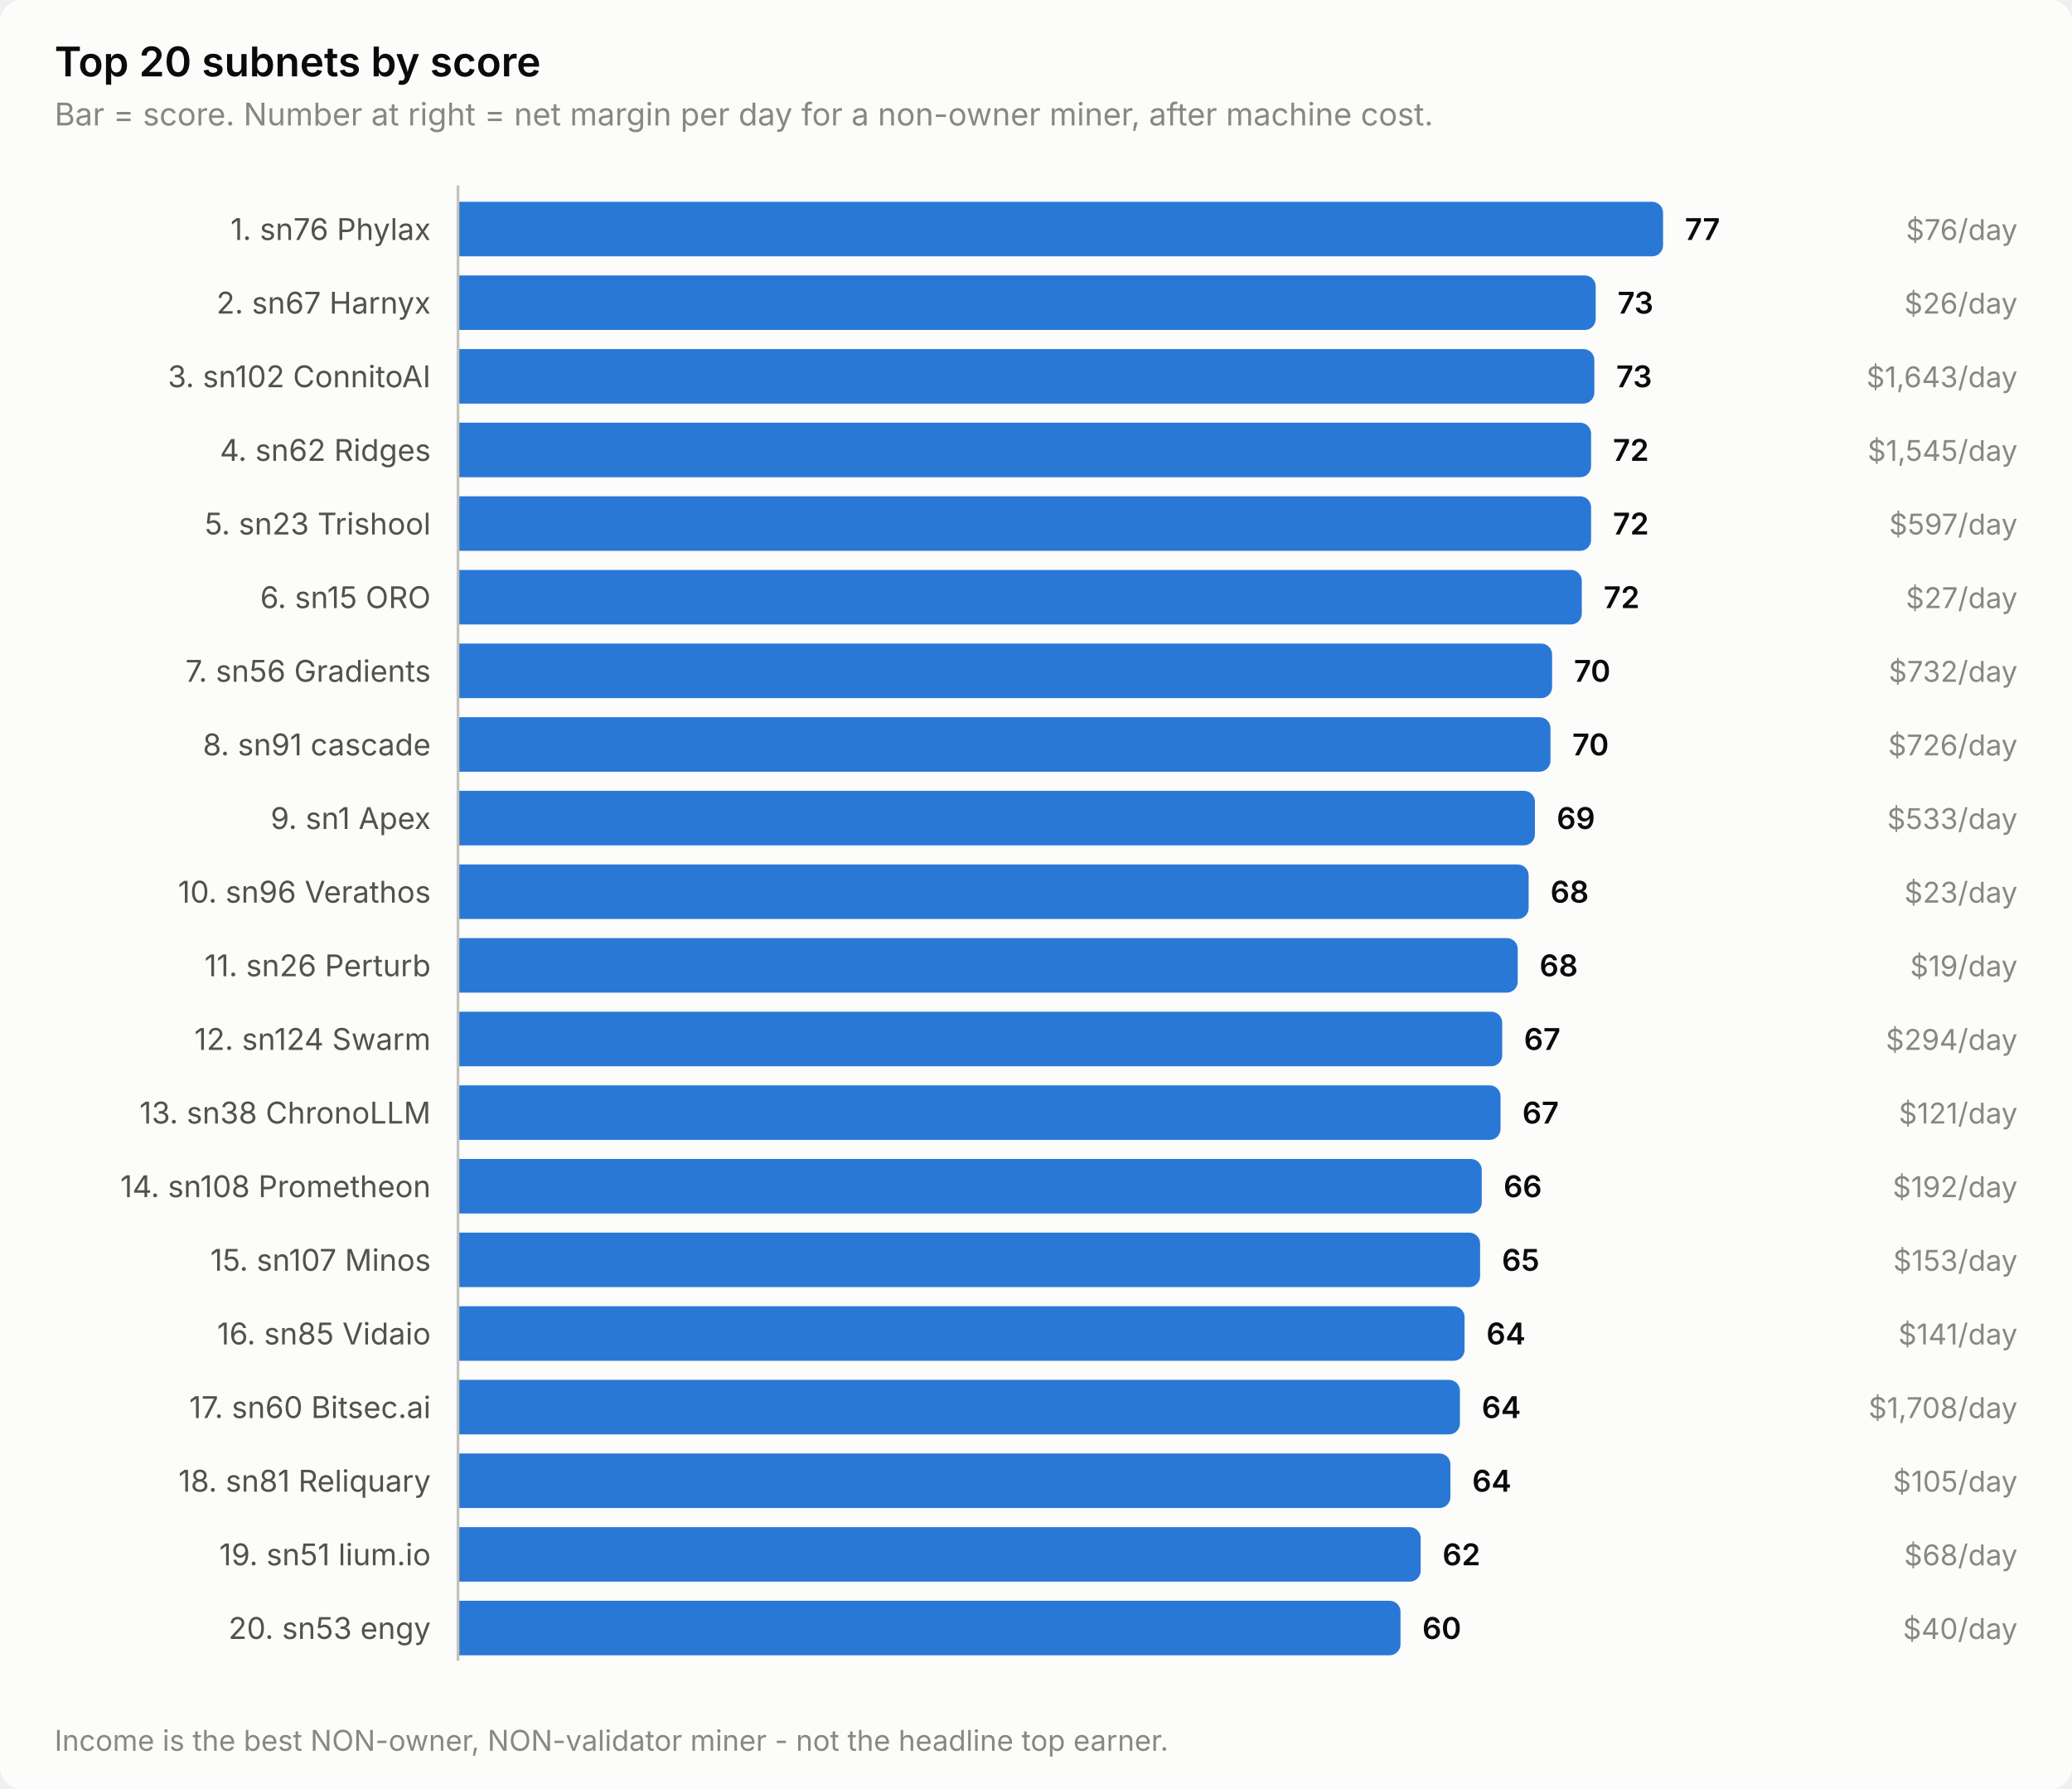
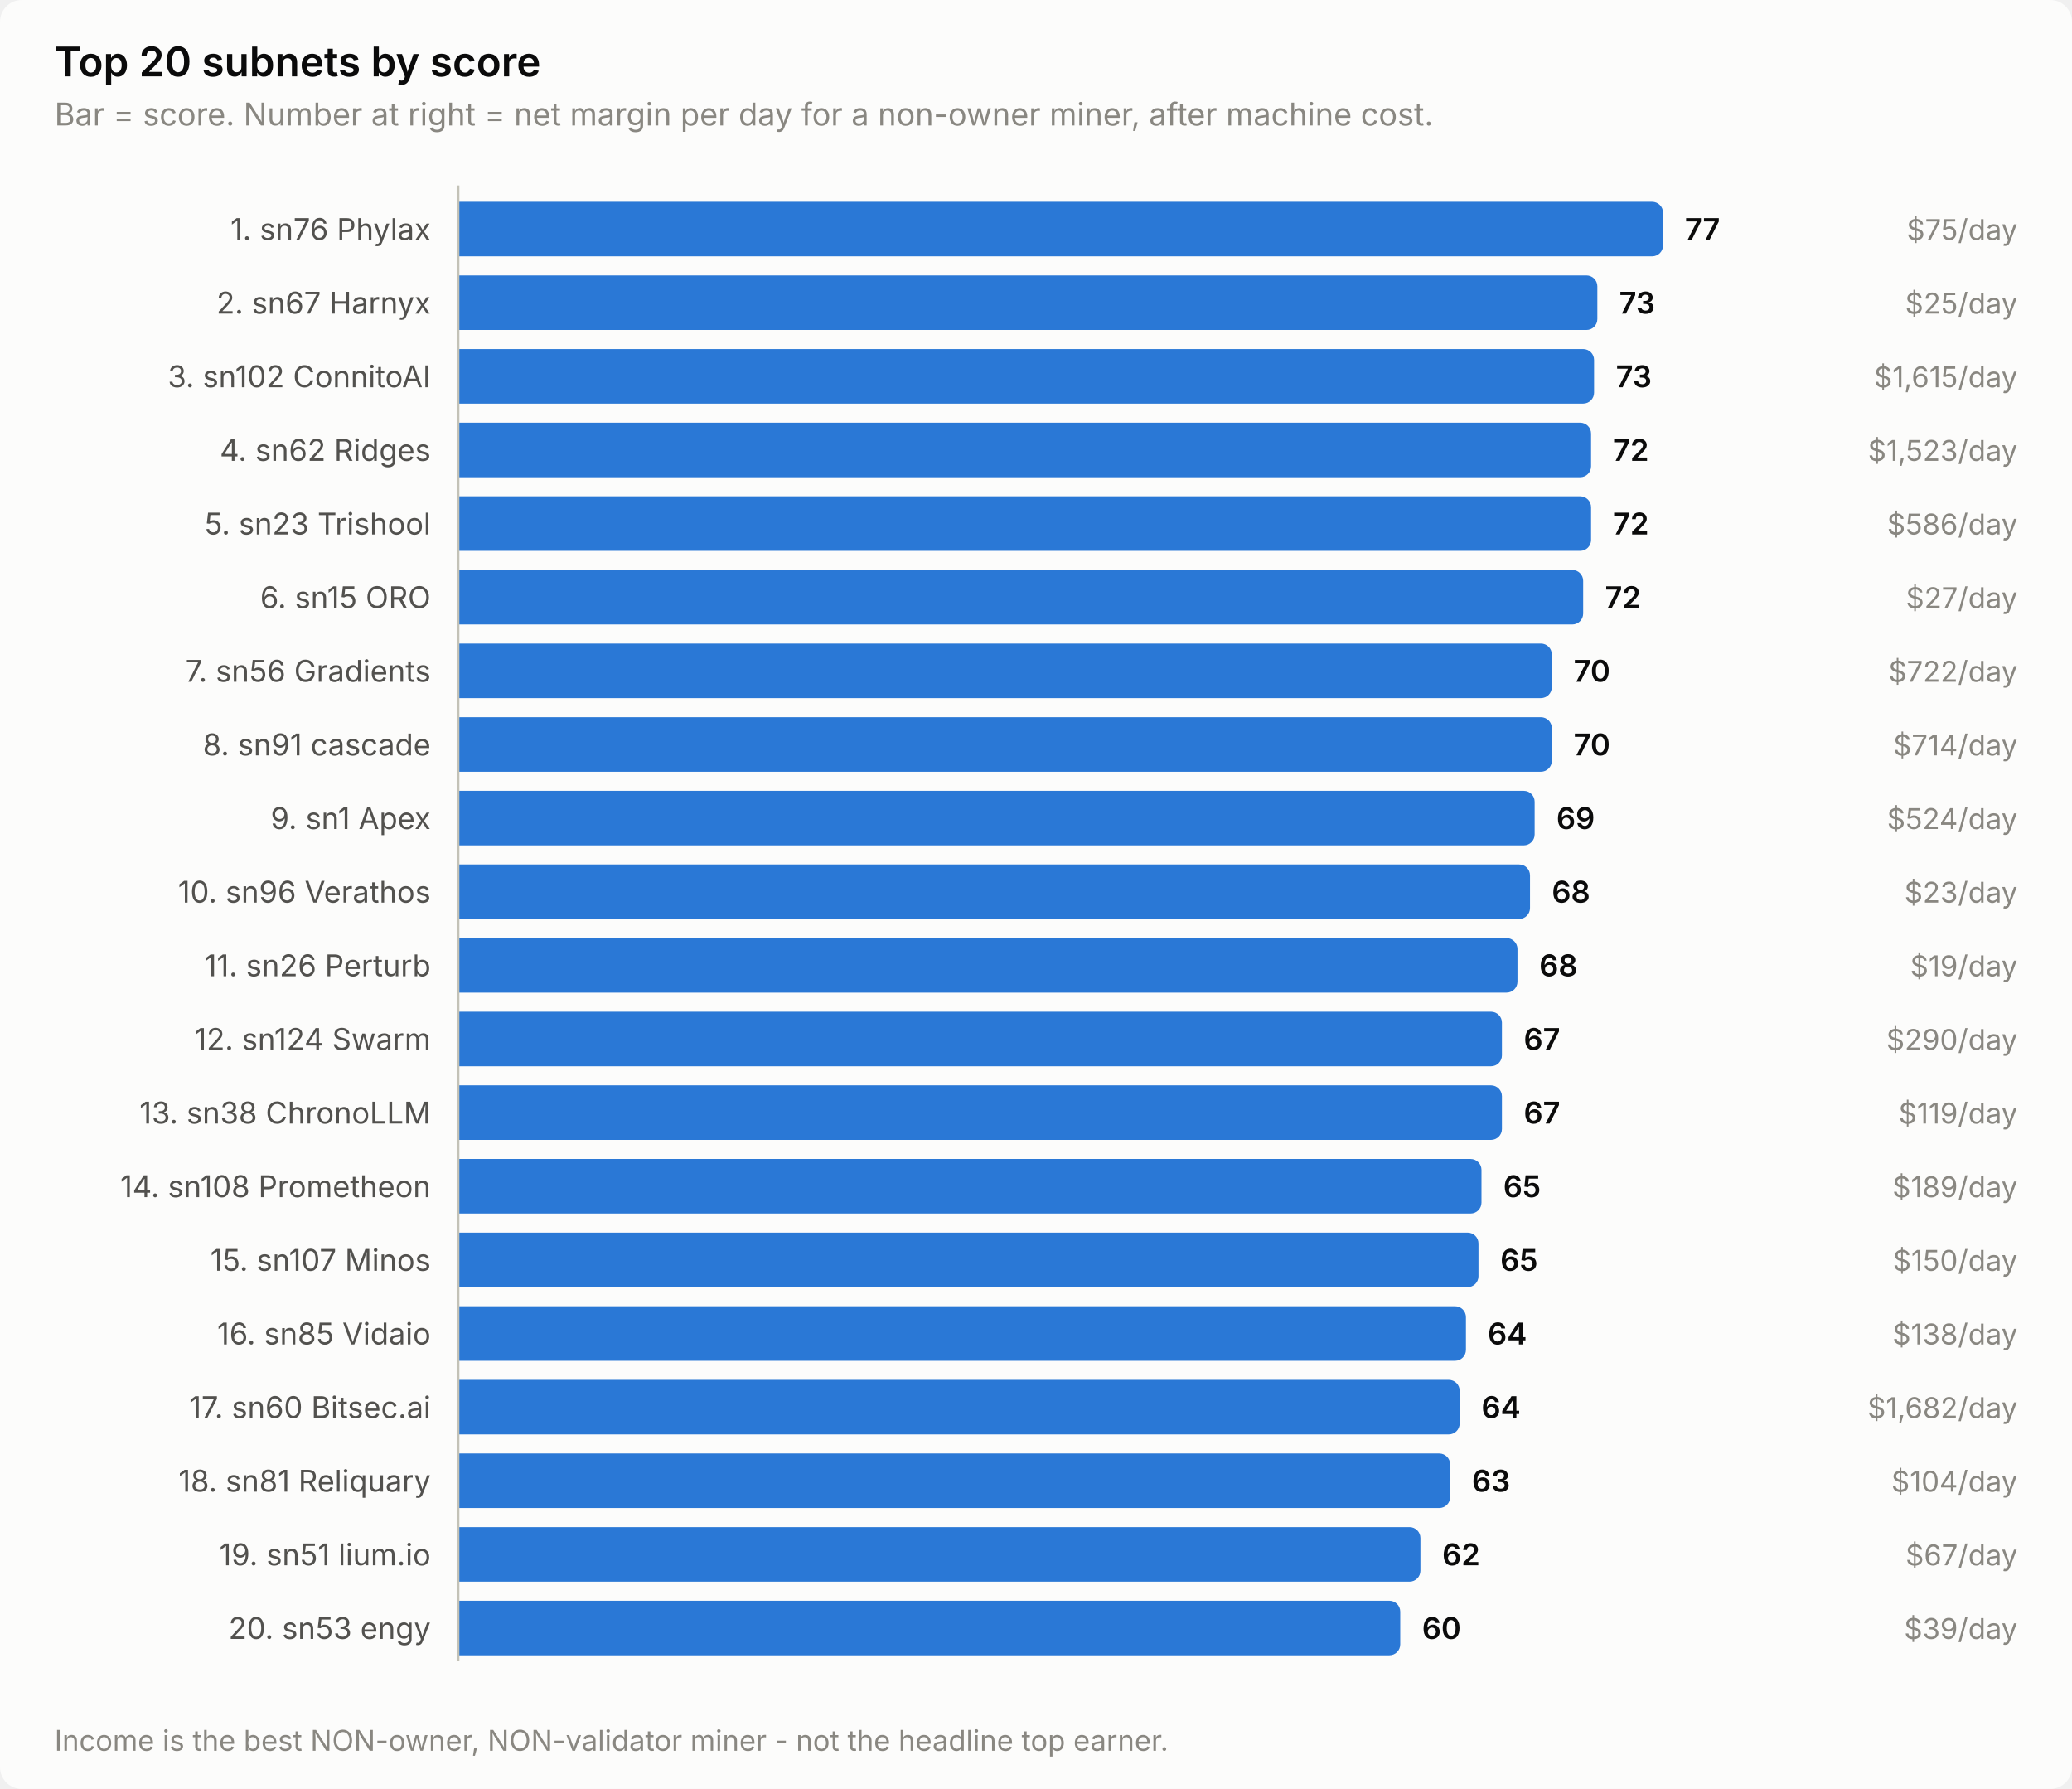
<svg xmlns="http://www.w3.org/2000/svg" width="760" height="656" viewBox="0 0 760 656" role="img" aria-label="Top 20 subnets by score">
  <style>
    text { font-family: system-ui, -apple-system, 'Segoe UI', sans-serif; }
    .t-title { font-size: 15px; font-weight: 600; }
    .t-sub { font-size: 11.5px; }
    .t-lab { font-size: 11px; }
    .t-val { font-size: 11px; font-weight: 600; font-variant-numeric: tabular-nums; }
    .t-tick { font-size: 10.5px; font-variant-numeric: tabular-nums; }

    .surface { fill: #fcfcfb; }
    .ink { fill: #0b0b0b; }
    .ink2 { fill: #52514e; }
    .muted { fill: #898781; }
    .grid { stroke: #e1e0d9; }
    .axis { stroke: #c3c2b7; }
    .accent { fill: #2a78d6; }
    .critical { fill: #d03b3b; }
    .deemph { fill: #d8d7d0; }

    @media (prefers-color-scheme: dark) {
      .surface { fill: #1a1a19; }
      .ink { fill: #ffffff; }
      .ink2 { fill: #c3c2b7; }
      .muted { fill: #898781; }
      .grid { stroke: #2c2c2a; }
      .axis { stroke: #383835; }
      .accent { fill: #3987e5; }
      .deemph { fill: #3a3a37; }
    }
</style>
  <rect class="surface" width="760" height="656" rx="8" />
  <text class="ink t-title" x="20" y="28">Top 20 subnets by score</text>
  <text class="muted t-sub" x="20" y="46">Bar = score. Number at right = net margin per day for a non-owner miner, after machine cost.</text>
  <text class="ink2 t-lab" x="158" y="88" text-anchor="end">1. sn76 Phylax</text>
  <path class="accent" d="M168.0,74.0 H606.0 a4.0,4.0 0 0 1 4.0,4.0 V90.0 a4.0,4.0 0 0 1 -4.0,4.0 H168.0 Z" />
  <text class="ink t-val" x="618.0" y="88">77</text>
-   <text class="muted t-tick" x="740" y="88" text-anchor="end">$76/day</text>
+   <text class="muted t-tick" x="740" y="88" text-anchor="end">$75/day</text>
  <text class="ink2 t-lab" x="158" y="115" text-anchor="end">2. sn67 Harnyx</text>
-   <path class="accent" d="M168.0,101.0 H581.3 a4.0,4.0 0 0 1 4.0,4.0 V117.0 a4.0,4.0 0 0 1 -4.0,4.0 H168.0 Z" />
-   <text class="ink t-val" x="593.3" y="115">73</text>
-   <text class="muted t-tick" x="740" y="115" text-anchor="end">$26/day</text>
+   <path class="accent" d="M168.0,101.0 H581.9 a4.0,4.0 0 0 1 4.0,4.0 V117.0 a4.0,4.0 0 0 1 -4.0,4.0 H168.0 Z" />
+   <text class="ink t-val" x="593.9" y="115">73</text>
+   <text class="muted t-tick" x="740" y="115" text-anchor="end">$25/day</text>
  <text class="ink2 t-lab" x="158" y="142" text-anchor="end">3. sn102 ConnitoAI</text>
-   <path class="accent" d="M168.0,128.0 H580.8 a4.0,4.0 0 0 1 4.0,4.0 V144.0 a4.0,4.0 0 0 1 -4.0,4.0 H168.0 Z" />
-   <text class="ink t-val" x="592.8" y="142">73</text>
-   <text class="muted t-tick" x="740" y="142" text-anchor="end">$1,643/day</text>
+   <path class="accent" d="M168.0,128.0 H580.7 a4.0,4.0 0 0 1 4.0,4.0 V144.0 a4.0,4.0 0 0 1 -4.0,4.0 H168.0 Z" />
+   <text class="ink t-val" x="592.7" y="142">73</text>
+   <text class="muted t-tick" x="740" y="142" text-anchor="end">$1,615/day</text>
  <text class="ink2 t-lab" x="158" y="169" text-anchor="end">4. sn62 Ridges</text>
  <path class="accent" d="M168.0,155.0 H579.6 a4.0,4.0 0 0 1 4.0,4.0 V171.0 a4.0,4.0 0 0 1 -4.0,4.0 H168.0 Z" />
  <text class="ink t-val" x="591.6" y="169">72</text>
-   <text class="muted t-tick" x="740" y="169" text-anchor="end">$1,545/day</text>
+   <text class="muted t-tick" x="740" y="169" text-anchor="end">$1,523/day</text>
  <text class="ink2 t-lab" x="158" y="196" text-anchor="end">5. sn23 Trishool</text>
  <path class="accent" d="M168.0,182.0 H579.6 a4.0,4.0 0 0 1 4.0,4.0 V198.0 a4.0,4.0 0 0 1 -4.0,4.0 H168.0 Z" />
  <text class="ink t-val" x="591.6" y="196">72</text>
-   <text class="muted t-tick" x="740" y="196" text-anchor="end">$597/day</text>
+   <text class="muted t-tick" x="740" y="196" text-anchor="end">$586/day</text>
  <text class="ink2 t-lab" x="158" y="223" text-anchor="end">6. sn15 ORO</text>
-   <path class="accent" d="M168.0,209.0 H576.2 a4.0,4.0 0 0 1 4.0,4.0 V225.0 a4.0,4.0 0 0 1 -4.0,4.0 H168.0 Z" />
-   <text class="ink t-val" x="588.2" y="223">72</text>
+   <path class="accent" d="M168.0,209.0 H576.7 a4.0,4.0 0 0 1 4.0,4.0 V225.0 a4.0,4.0 0 0 1 -4.0,4.0 H168.0 Z" />
+   <text class="ink t-val" x="588.7" y="223">72</text>
  <text class="muted t-tick" x="740" y="223" text-anchor="end">$27/day</text>
  <text class="ink2 t-lab" x="158" y="250" text-anchor="end">7. sn56 Gradients</text>
-   <path class="accent" d="M168.0,236.0 H565.3 a4.0,4.0 0 0 1 4.0,4.0 V252.0 a4.0,4.0 0 0 1 -4.0,4.0 H168.0 Z" />
-   <text class="ink t-val" x="577.3" y="250">70</text>
-   <text class="muted t-tick" x="740" y="250" text-anchor="end">$732/day</text>
+   <path class="accent" d="M168.0,236.0 H565.2 a4.0,4.0 0 0 1 4.0,4.0 V252.0 a4.0,4.0 0 0 1 -4.0,4.0 H168.0 Z" />
+   <text class="ink t-val" x="577.2" y="250">70</text>
+   <text class="muted t-tick" x="740" y="250" text-anchor="end">$722/day</text>
  <text class="ink2 t-lab" x="158" y="277" text-anchor="end">8. sn91 cascade</text>
-   <path class="accent" d="M168.0,263.0 H564.7 a4.0,4.0 0 0 1 4.0,4.0 V279.0 a4.0,4.0 0 0 1 -4.0,4.0 H168.0 Z" />
-   <text class="ink t-val" x="576.7" y="277">70</text>
-   <text class="muted t-tick" x="740" y="277" text-anchor="end">$726/day</text>
+   <path class="accent" d="M168.0,263.0 H565.2 a4.0,4.0 0 0 1 4.0,4.0 V279.0 a4.0,4.0 0 0 1 -4.0,4.0 H168.0 Z" />
+   <text class="ink t-val" x="577.2" y="277">70</text>
+   <text class="muted t-tick" x="740" y="277" text-anchor="end">$714/day</text>
  <text class="ink2 t-lab" x="158" y="304" text-anchor="end">9. sn1 Apex</text>
-   <path class="accent" d="M168.0,290.0 H559.0 a4.0,4.0 0 0 1 4.0,4.0 V306.0 a4.0,4.0 0 0 1 -4.0,4.0 H168.0 Z" />
-   <text class="ink t-val" x="571.0" y="304">69</text>
-   <text class="muted t-tick" x="740" y="304" text-anchor="end">$533/day</text>
+   <path class="accent" d="M168.0,290.0 H558.9 a4.0,4.0 0 0 1 4.0,4.0 V306.0 a4.0,4.0 0 0 1 -4.0,4.0 H168.0 Z" />
+   <text class="ink t-val" x="570.9" y="304">69</text>
+   <text class="muted t-tick" x="740" y="304" text-anchor="end">$524/day</text>
  <text class="ink2 t-lab" x="158" y="331" text-anchor="end">10. sn96 Verathos</text>
-   <path class="accent" d="M168.0,317.0 H556.7 a4.0,4.0 0 0 1 4.0,4.0 V333.0 a4.0,4.0 0 0 1 -4.0,4.0 H168.0 Z" />
-   <text class="ink t-val" x="568.7" y="331">68</text>
+   <path class="accent" d="M168.0,317.0 H557.2 a4.0,4.0 0 0 1 4.0,4.0 V333.0 a4.0,4.0 0 0 1 -4.0,4.0 H168.0 Z" />
+   <text class="ink t-val" x="569.2" y="331">68</text>
  <text class="muted t-tick" x="740" y="331" text-anchor="end">$23/day</text>
  <text class="ink2 t-lab" x="158" y="358" text-anchor="end">11. sn26 Perturb</text>
-   <path class="accent" d="M168.0,344.0 H552.7 a4.0,4.0 0 0 1 4.0,4.0 V360.0 a4.0,4.0 0 0 1 -4.0,4.0 H168.0 Z" />
-   <text class="ink t-val" x="564.7" y="358">68</text>
+   <path class="accent" d="M168.0,344.0 H552.6 a4.0,4.0 0 0 1 4.0,4.0 V360.0 a4.0,4.0 0 0 1 -4.0,4.0 H168.0 Z" />
+   <text class="ink t-val" x="564.6" y="358">68</text>
  <text class="muted t-tick" x="740" y="358" text-anchor="end">$19/day</text>
  <text class="ink2 t-lab" x="158" y="385" text-anchor="end">12. sn124 Swarm</text>
-   <path class="accent" d="M168.0,371.0 H547.0 a4.0,4.0 0 0 1 4.0,4.0 V387.0 a4.0,4.0 0 0 1 -4.0,4.0 H168.0 Z" />
-   <text class="ink t-val" x="559.0" y="385">67</text>
-   <text class="muted t-tick" x="740" y="385" text-anchor="end">$294/day</text>
+   <path class="accent" d="M168.0,371.0 H546.9 a4.0,4.0 0 0 1 4.0,4.0 V387.0 a4.0,4.0 0 0 1 -4.0,4.0 H168.0 Z" />
+   <text class="ink t-val" x="558.9" y="385">67</text>
+   <text class="muted t-tick" x="740" y="385" text-anchor="end">$290/day</text>
  <text class="ink2 t-lab" x="158" y="412" text-anchor="end">13. sn38 ChronoLLM</text>
-   <path class="accent" d="M168.0,398.0 H546.4 a4.0,4.0 0 0 1 4.0,4.0 V414.0 a4.0,4.0 0 0 1 -4.0,4.0 H168.0 Z" />
-   <text class="ink t-val" x="558.4" y="412">67</text>
-   <text class="muted t-tick" x="740" y="412" text-anchor="end">$121/day</text>
+   <path class="accent" d="M168.0,398.0 H546.9 a4.0,4.0 0 0 1 4.0,4.0 V414.0 a4.0,4.0 0 0 1 -4.0,4.0 H168.0 Z" />
+   <text class="ink t-val" x="558.9" y="412">67</text>
+   <text class="muted t-tick" x="740" y="412" text-anchor="end">$119/day</text>
  <text class="ink2 t-lab" x="158" y="439" text-anchor="end">14. sn108 Prometheon</text>
-   <path class="accent" d="M168.0,425.0 H539.5 a4.0,4.0 0 0 1 4.0,4.0 V441.0 a4.0,4.0 0 0 1 -4.0,4.0 H168.0 Z" />
-   <text class="ink t-val" x="551.5" y="439">66</text>
-   <text class="muted t-tick" x="740" y="439" text-anchor="end">$192/day</text>
+   <path class="accent" d="M168.0,425.0 H539.4 a4.0,4.0 0 0 1 4.0,4.0 V441.0 a4.0,4.0 0 0 1 -4.0,4.0 H168.0 Z" />
+   <text class="ink t-val" x="551.4" y="439">65</text>
+   <text class="muted t-tick" x="740" y="439" text-anchor="end">$189/day</text>
  <text class="ink2 t-lab" x="158" y="466" text-anchor="end">15. sn107 Minos</text>
-   <path class="accent" d="M168.0,452.0 H538.9 a4.0,4.0 0 0 1 4.0,4.0 V468.0 a4.0,4.0 0 0 1 -4.0,4.0 H168.0 Z" />
-   <text class="ink t-val" x="550.9" y="466">65</text>
-   <text class="muted t-tick" x="740" y="466" text-anchor="end">$153/day</text>
+   <path class="accent" d="M168.0,452.0 H538.3 a4.0,4.0 0 0 1 4.0,4.0 V468.0 a4.0,4.0 0 0 1 -4.0,4.0 H168.0 Z" />
+   <text class="ink t-val" x="550.3" y="466">65</text>
+   <text class="muted t-tick" x="740" y="466" text-anchor="end">$150/day</text>
  <text class="ink2 t-lab" x="158" y="493" text-anchor="end">16. sn85 Vidaio</text>
-   <path class="accent" d="M168.0,479.0 H533.2 a4.0,4.0 0 0 1 4.0,4.0 V495.0 a4.0,4.0 0 0 1 -4.0,4.0 H168.0 Z" />
-   <text class="ink t-val" x="545.2" y="493">64</text>
-   <text class="muted t-tick" x="740" y="493" text-anchor="end">$141/day</text>
+   <path class="accent" d="M168.0,479.0 H533.7 a4.0,4.0 0 0 1 4.0,4.0 V495.0 a4.0,4.0 0 0 1 -4.0,4.0 H168.0 Z" />
+   <text class="ink t-val" x="545.7" y="493">64</text>
+   <text class="muted t-tick" x="740" y="493" text-anchor="end">$138/day</text>
  <text class="ink2 t-lab" x="158" y="520" text-anchor="end">17. sn60 Bitsec.ai</text>
-   <path class="accent" d="M168.0,506.0 H531.5 a4.0,4.0 0 0 1 4.0,4.0 V522.0 a4.0,4.0 0 0 1 -4.0,4.0 H168.0 Z" />
-   <text class="ink t-val" x="543.5" y="520">64</text>
-   <text class="muted t-tick" x="740" y="520" text-anchor="end">$1,708/day</text>
+   <path class="accent" d="M168.0,506.0 H531.4 a4.0,4.0 0 0 1 4.0,4.0 V522.0 a4.0,4.0 0 0 1 -4.0,4.0 H168.0 Z" />
+   <text class="ink t-val" x="543.4" y="520">64</text>
+   <text class="muted t-tick" x="740" y="520" text-anchor="end">$1,682/day</text>
  <text class="ink2 t-lab" x="158" y="547" text-anchor="end">18. sn81 Reliquary</text>
-   <path class="accent" d="M168.0,533.0 H528.0 a4.0,4.0 0 0 1 4.0,4.0 V549.0 a4.0,4.0 0 0 1 -4.0,4.0 H168.0 Z" />
-   <text class="ink t-val" x="540.0" y="547">64</text>
-   <text class="muted t-tick" x="740" y="547" text-anchor="end">$105/day</text>
+   <path class="accent" d="M168.0,533.0 H527.9 a4.0,4.0 0 0 1 4.0,4.0 V549.0 a4.0,4.0 0 0 1 -4.0,4.0 H168.0 Z" />
+   <text class="ink t-val" x="539.9" y="547">63</text>
+   <text class="muted t-tick" x="740" y="547" text-anchor="end">$104/day</text>
  <text class="ink2 t-lab" x="158" y="574" text-anchor="end">19. sn51 lium.io</text>
-   <path class="accent" d="M168.0,560.0 H517.1 a4.0,4.0 0 0 1 4.0,4.0 V576.0 a4.0,4.0 0 0 1 -4.0,4.0 H168.0 Z" />
-   <text class="ink t-val" x="529.1" y="574">62</text>
-   <text class="muted t-tick" x="740" y="574" text-anchor="end">$68/day</text>
+   <path class="accent" d="M168.0,560.0 H517.0 a4.0,4.0 0 0 1 4.0,4.0 V576.0 a4.0,4.0 0 0 1 -4.0,4.0 H168.0 Z" />
+   <text class="ink t-val" x="529.0" y="574">62</text>
+   <text class="muted t-tick" x="740" y="574" text-anchor="end">$67/day</text>
  <text class="ink2 t-lab" x="158" y="601" text-anchor="end">20. sn53 engy</text>
-   <path class="accent" d="M168.0,587.0 H509.7 a4.0,4.0 0 0 1 4.0,4.0 V603.0 a4.0,4.0 0 0 1 -4.0,4.0 H168.0 Z" />
-   <text class="ink t-val" x="521.7" y="601">60</text>
-   <text class="muted t-tick" x="740" y="601" text-anchor="end">$40/day</text>
+   <path class="accent" d="M168.0,587.0 H509.6 a4.0,4.0 0 0 1 4.0,4.0 V603.0 a4.0,4.0 0 0 1 -4.0,4.0 H168.0 Z" />
+   <text class="ink t-val" x="521.6" y="601">60</text>
+   <text class="muted t-tick" x="740" y="601" text-anchor="end">$39/day</text>
  <line class="axis" x1="168" y1="68" x2="168" y2="609" stroke-width="1" />
  <text class="muted t-tick" x="20" y="642">Income is the best NON-owner, NON-validator miner - not the headline top earner.</text>
</svg>
